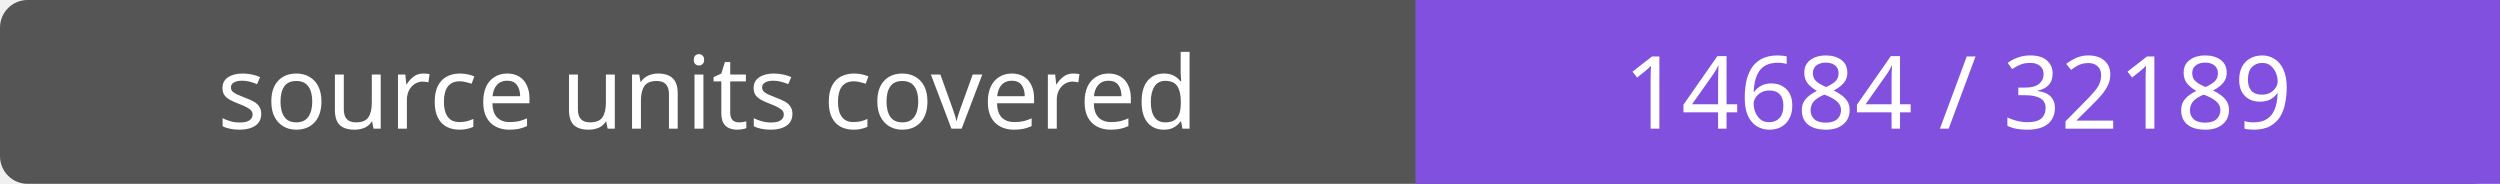
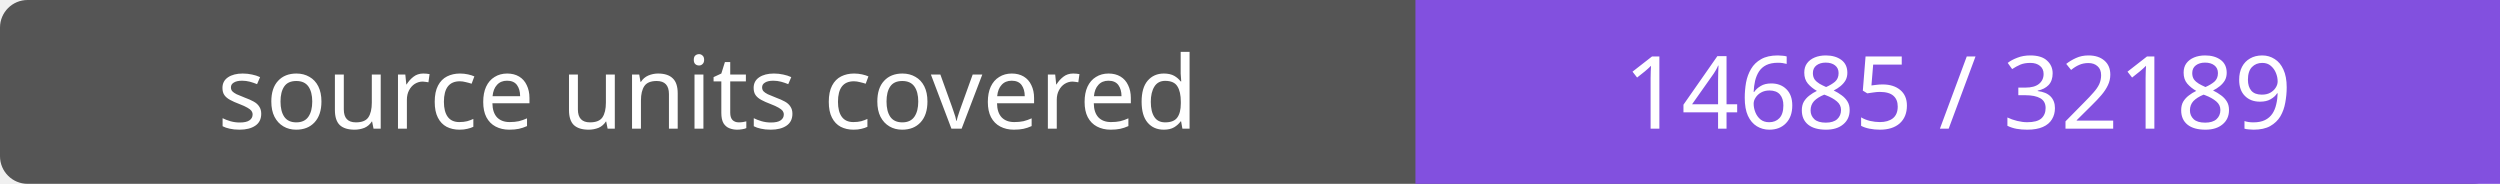
- <svg xmlns="http://www.w3.org/2000/svg" width="272" height="20" role="img" aria-label="source units covered: 14684 / 32189">
+ <svg xmlns="http://www.w3.org/2000/svg" width="272" height="20" role="img" aria-label="source units covered: 14685 / 32189">
  <rect width="272" height="20" rx="3" fill="#555" />
  <path fill="#8250df" d="M154 0h118v20H154z" />
  <g fill="#fff" text-anchor="middle" font-family="Verdana,sans-serif" font-size="11">
    <text x="77.0" y="14">source units covered</text>
-     <text x="213.0" y="14">14684 / 32189</text>
+     <text x="213.0" y="14">14685 / 32189</text>
  </g>
</svg>
